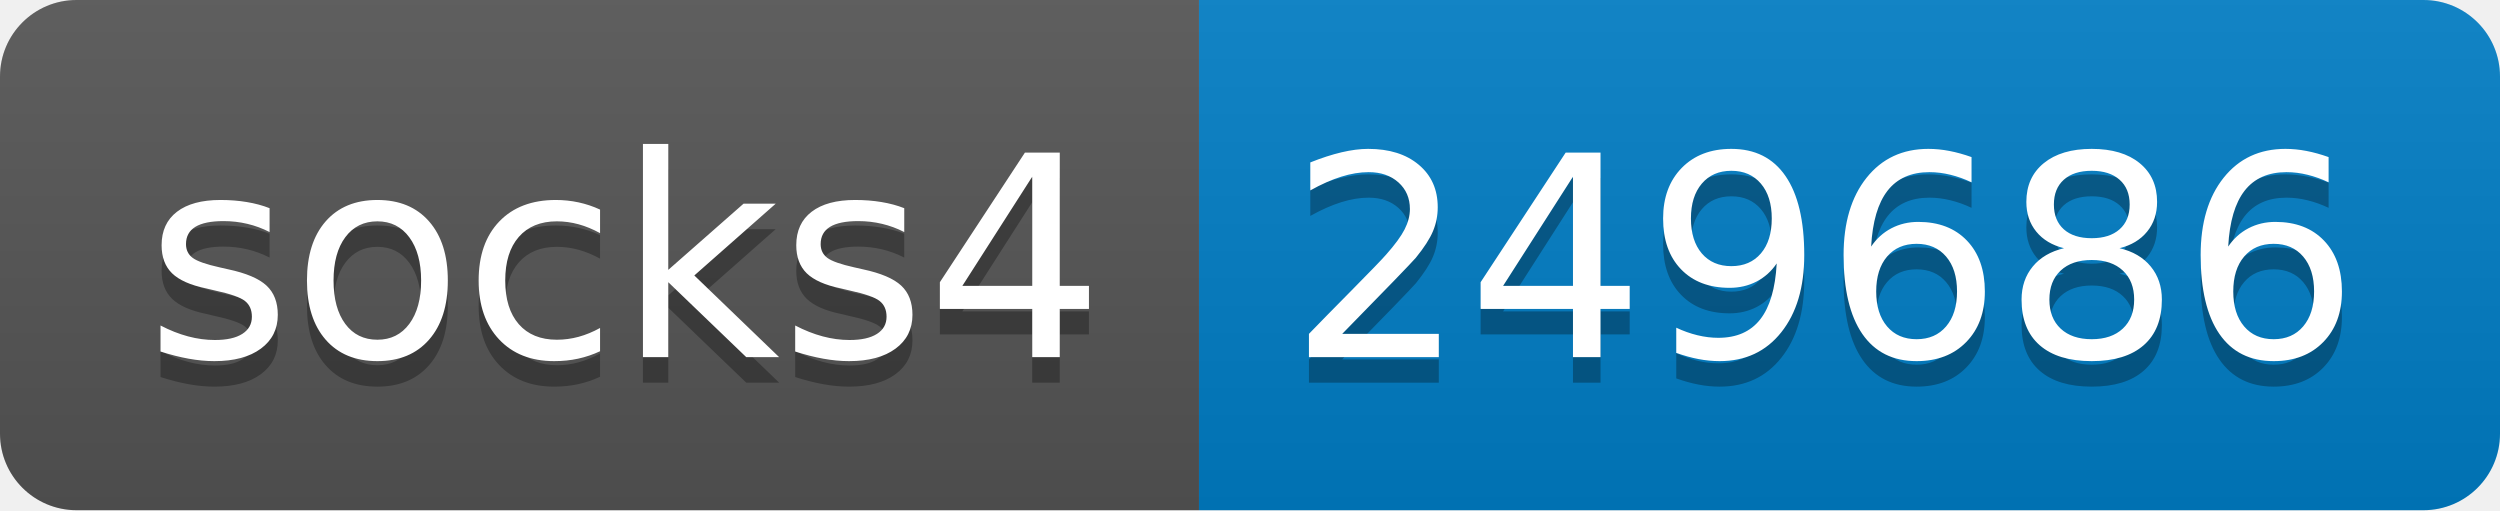
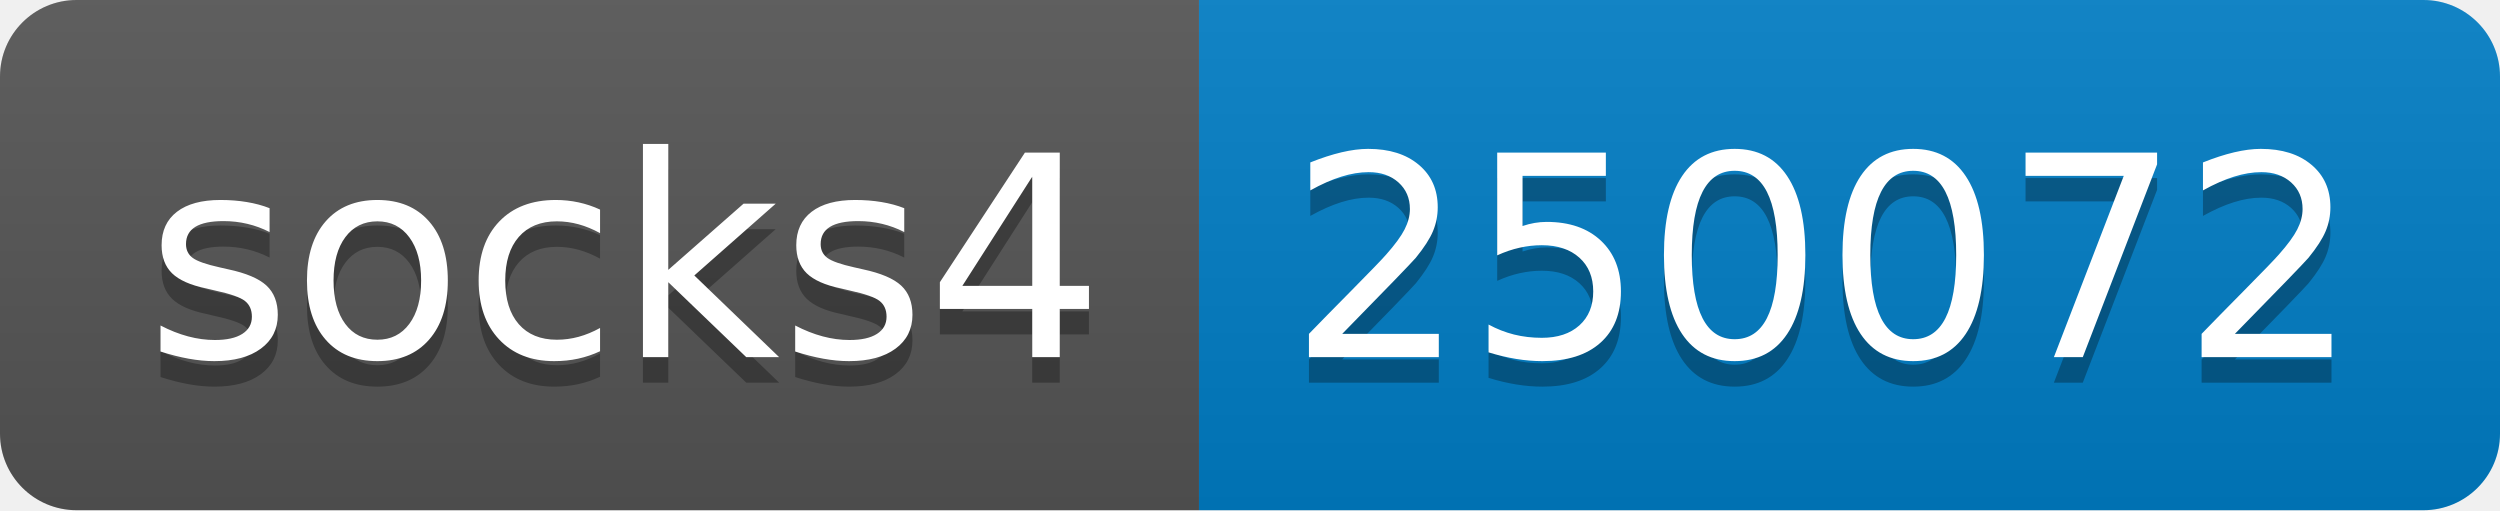
- <svg xmlns="http://www.w3.org/2000/svg" width="98" height="20" role="img" aria-label="socks4: 249686">
+ <svg xmlns="http://www.w3.org/2000/svg" width="98" height="20" role="img" aria-label="socks4: 250072">
  <linearGradient id="s" x2="0" y2="100%">
    <stop offset="0" stop-color="#bbb" stop-opacity=".1" />
    <stop offset="1" stop-opacity=".1" />
  </linearGradient>
  <clipPath id="r">
    <rect width="98" height="20" rx="3" fill="#fff" />
  </clipPath>
  <g clip-path="url(#r)">
    <rect width="47" height="20" fill="#555" />
    <rect x="47" width="51" height="20" fill="#007ec6" />
    <rect width="98" height="20" fill="url(#s)" />
  </g>
  <g fill="#fff" text-anchor="middle" font-family="Verdana,Geneva,DejaVu Sans,sans-serif" text-rendering="geometricPrecision" font-size="110">
    <text aria-hidden="true" x="245" y="150" fill="#010101" fill-opacity=".3" transform="scale(.1)" textLength="370">socks4</text>
    <text x="245" y="140" transform="scale(.1)" fill="#fff" textLength="370">socks4</text>
-     <text aria-hidden="true" x="715" y="150" fill="#010101" fill-opacity=".3" transform="scale(.1)" textLength="410">249686</text>
-     <text x="715" y="140" transform="scale(.1)" fill="#fff" textLength="410">249686</text>
+     <text aria-hidden="true" x="715" y="150" fill="#010101" fill-opacity=".3" transform="scale(.1)" textLength="410">250072</text>
+     <text x="715" y="140" transform="scale(.1)" fill="#fff" textLength="410">250072</text>
  </g>
</svg>
